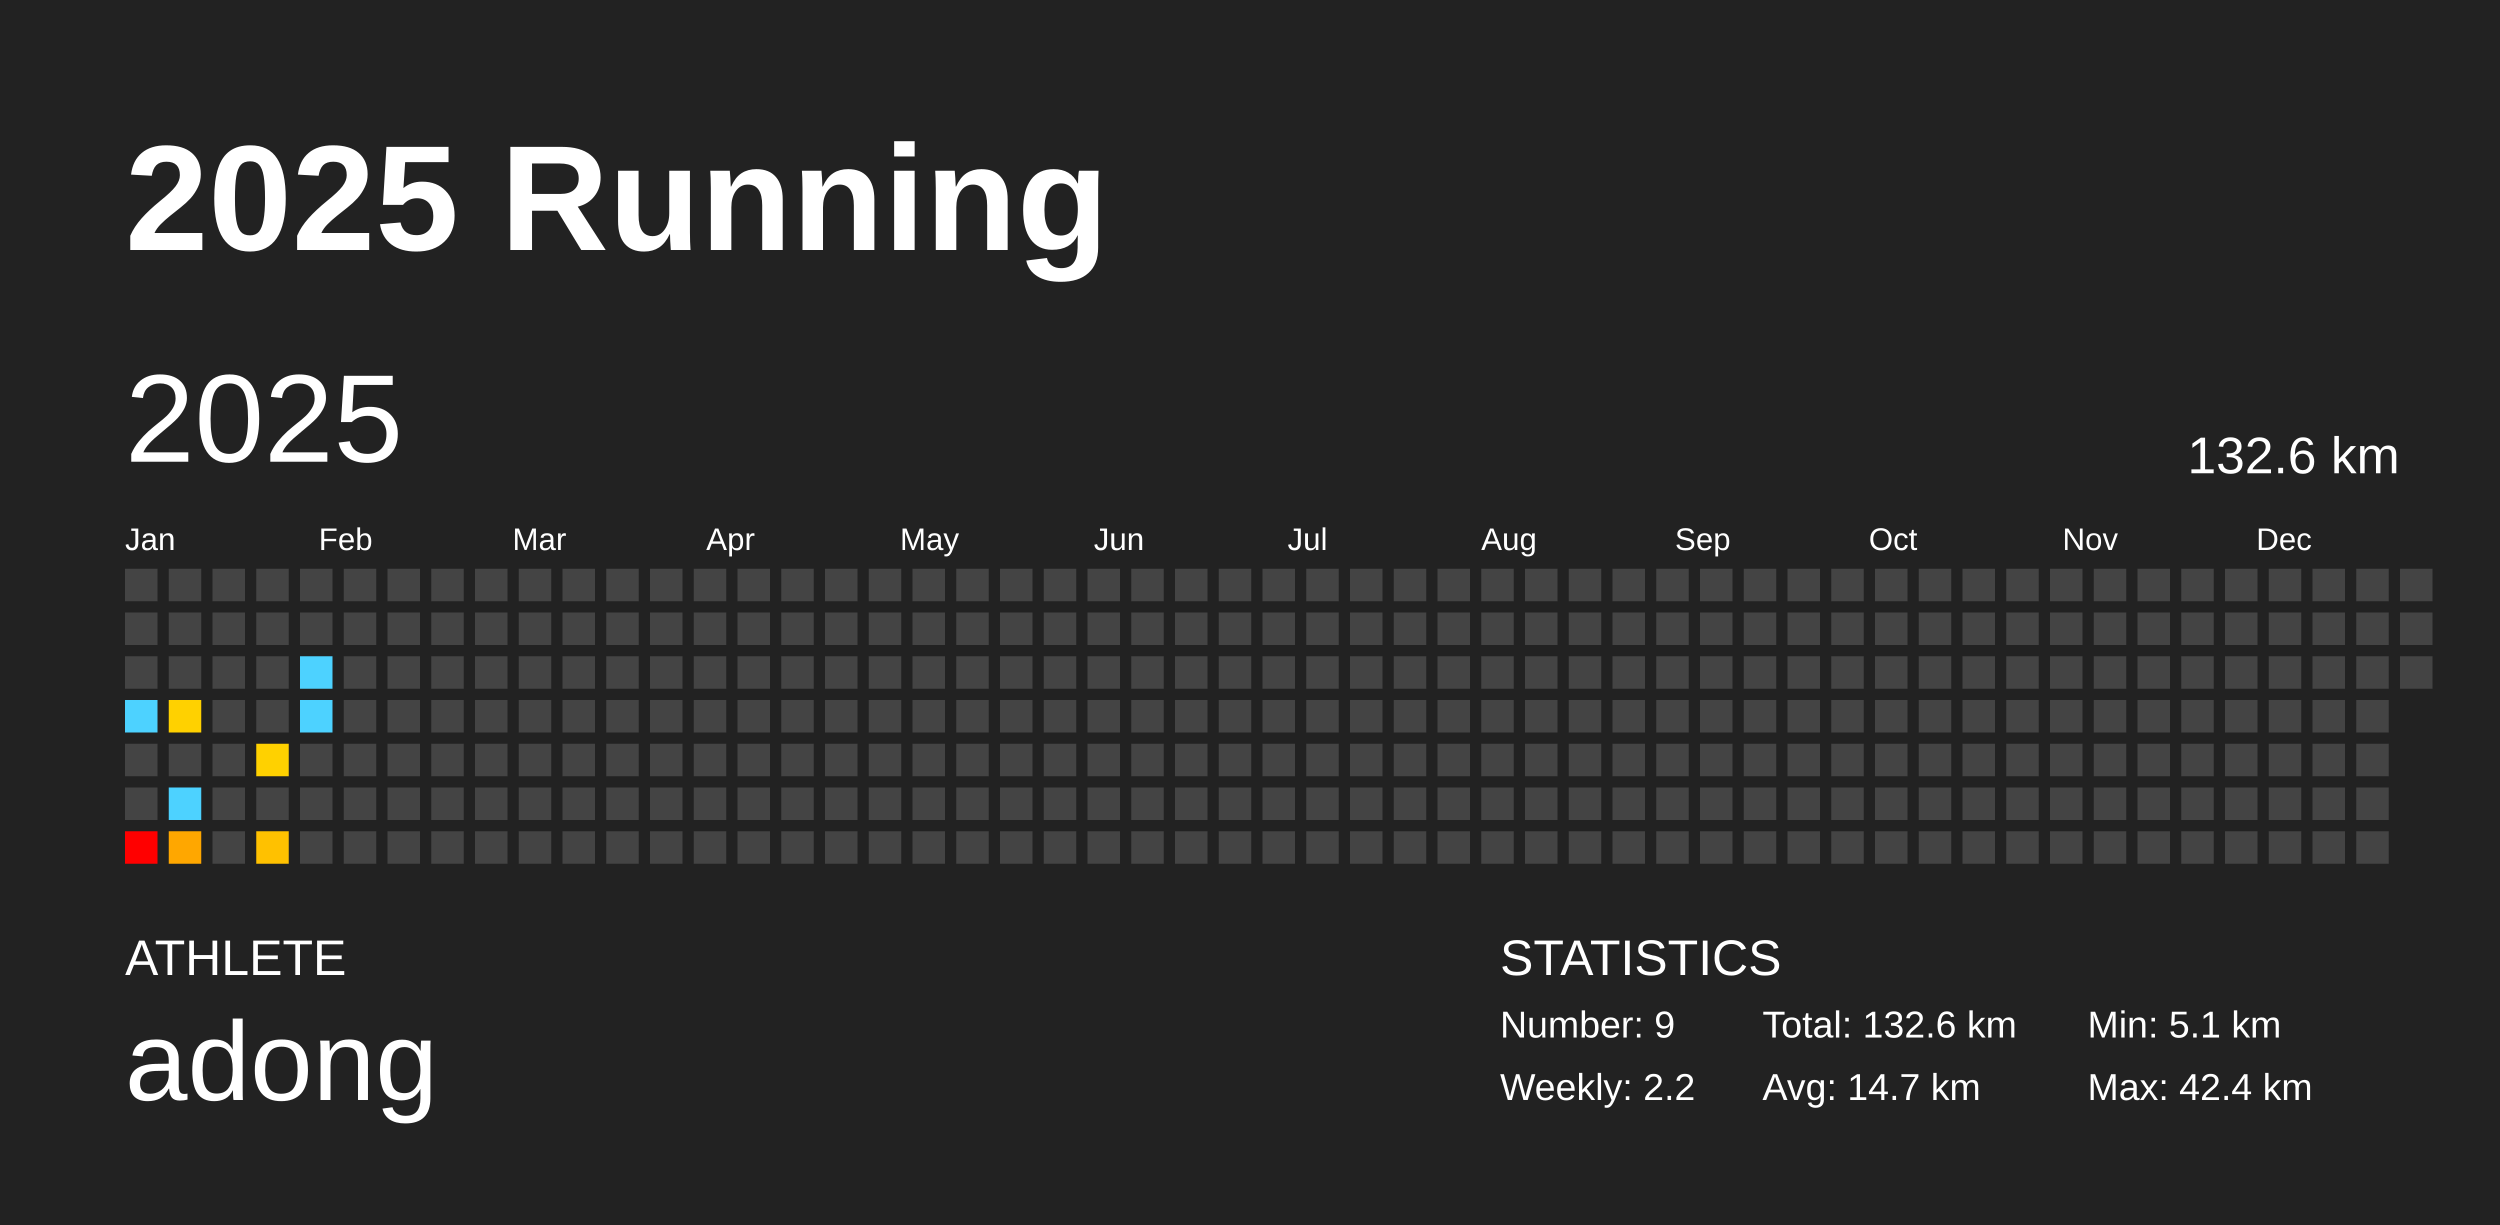
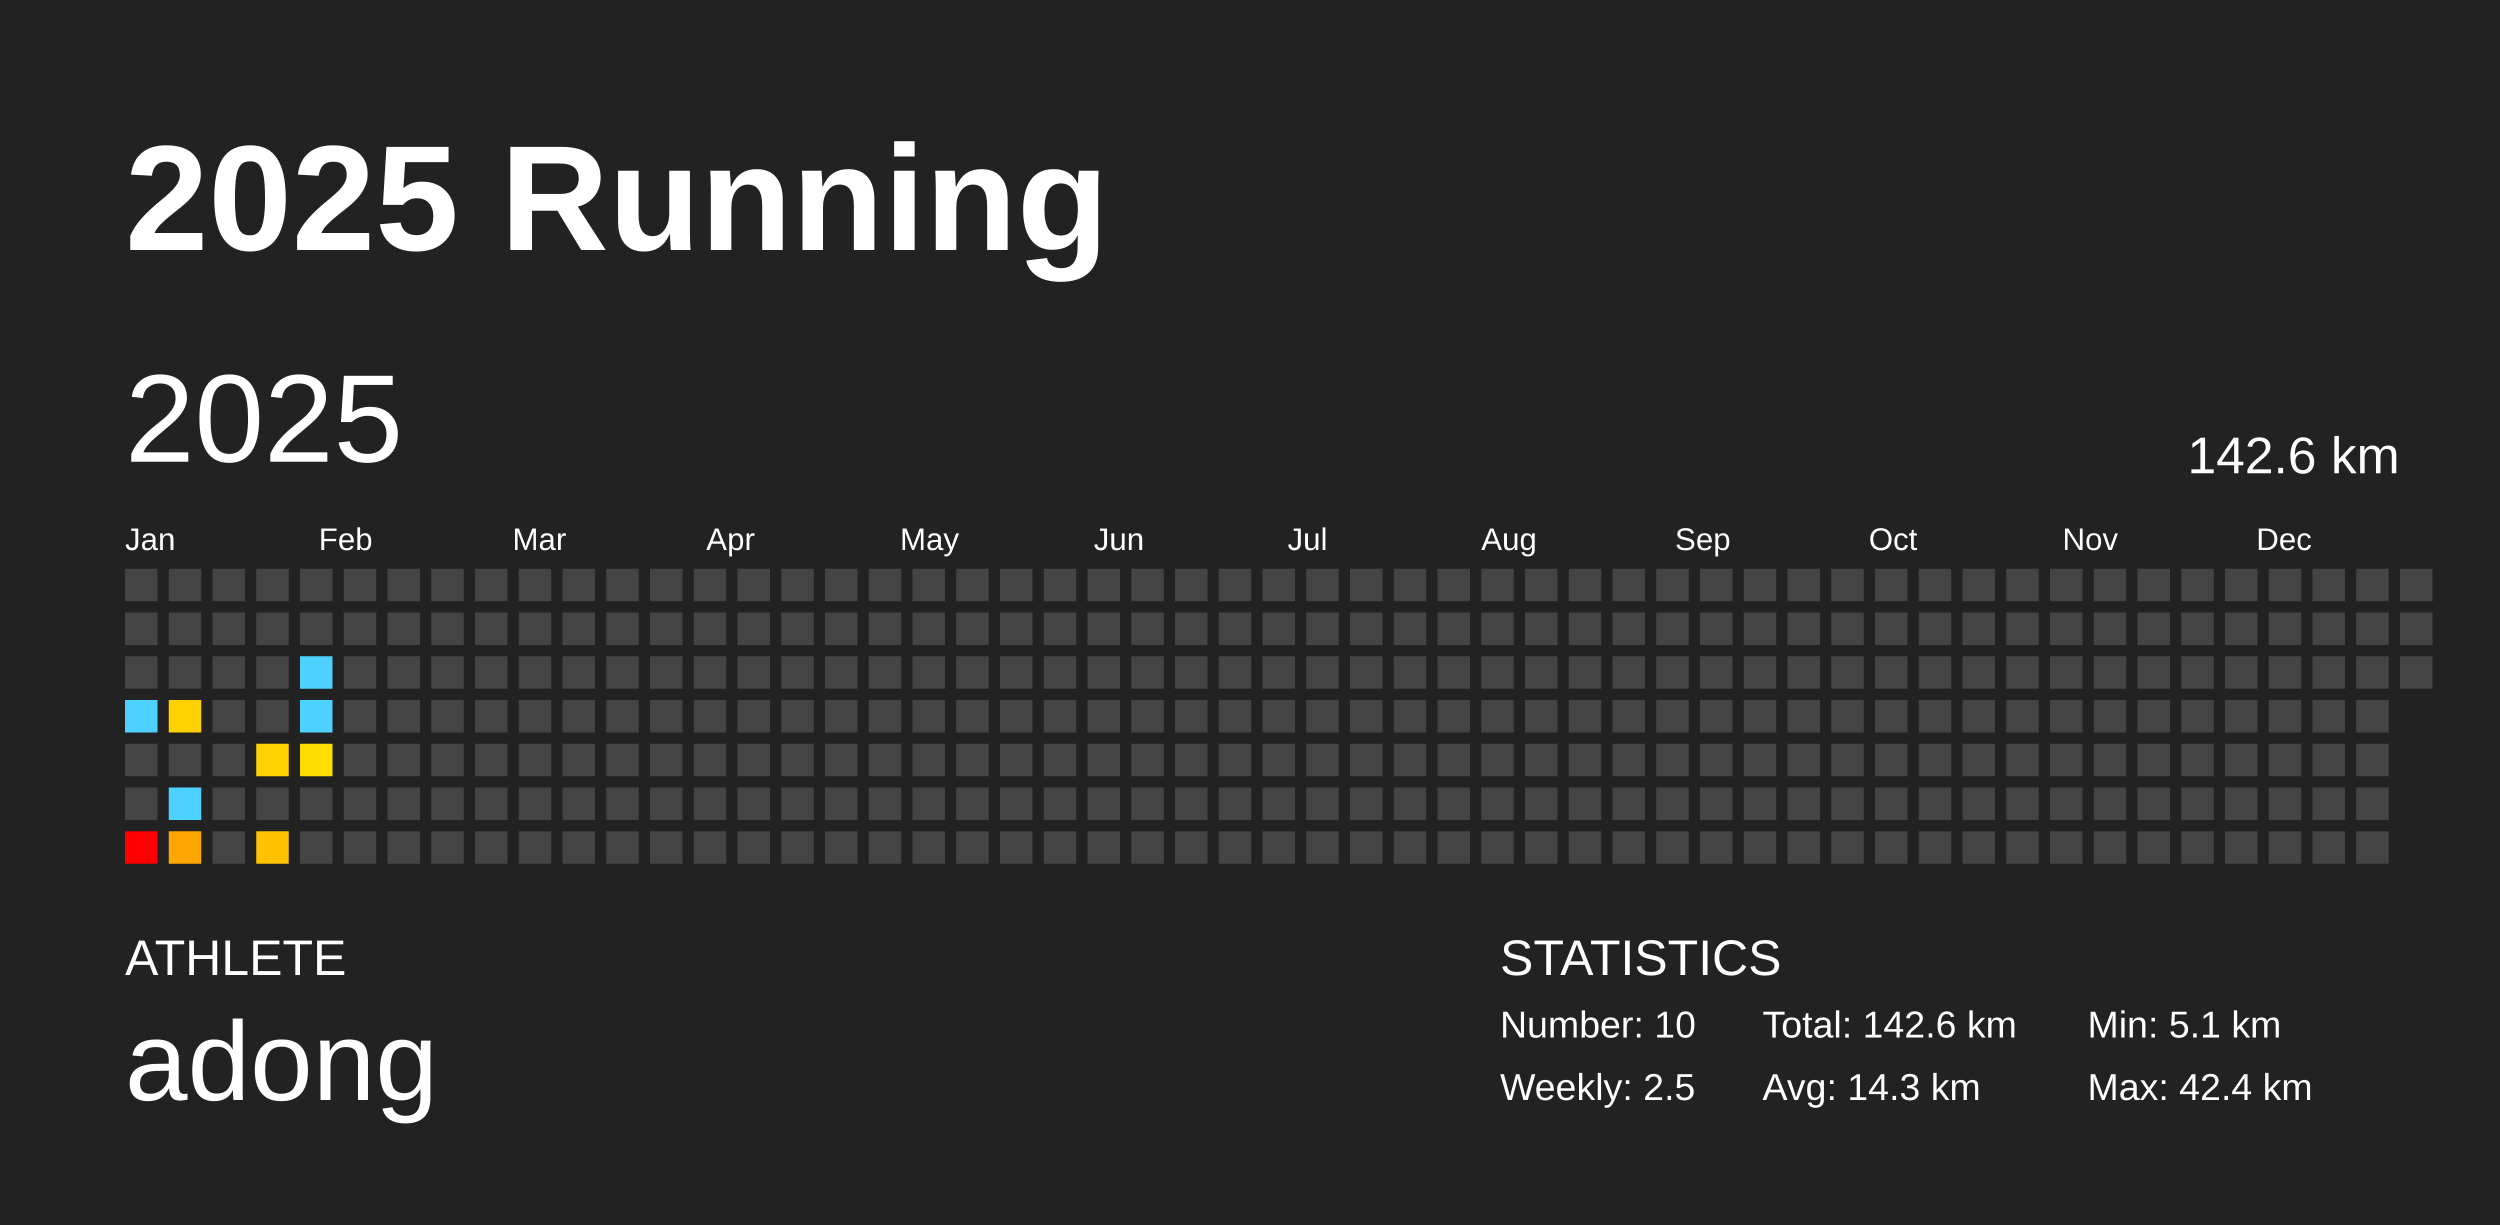
<svg xmlns="http://www.w3.org/2000/svg" baseProfile="full" height="98mm" version="1.1" viewBox="0,0,200,98" width="200mm">
  <defs />
  <rect fill="#222222" height="98" width="200" x="0" y="0" />
  <text fill="#FFFFFF" style="font-size:12px; font-family:Arial; font-weight:bold;" x="10" y="20">2025 Running</text>
  <text fill="#FFFFFF" style="font-size:4px; font-family:Arial" x="10" y="78">ATHLETE</text>
  <text fill="#FFFFFF" style="font-size:9px; font-family:Arial" x="10" y="88">adong</text>
  <text fill="#FFFFFF" style="font-size:4px; font-family:Arial" x="120" y="78">STATISTICS</text>
-   <text fill="#FFFFFF" style="font-size:3px; font-family:Arial" x="120" y="83">Number: 9</text>
-   <text fill="#FFFFFF" style="font-size:3px; font-family:Arial" x="120" y="88">Weekly: 2.2</text>
-   <text fill="#FFFFFF" style="font-size:3px; font-family:Arial" x="141" y="83">Total: 132.6 km</text>
-   <text fill="#FFFFFF" style="font-size:3px; font-family:Arial" x="141" y="88">Avg: 14.7 km</text>
+   <text fill="#FFFFFF" style="font-size:3px; font-family:Arial" x="120" y="83">Number: 10</text>
+   <text fill="#FFFFFF" style="font-size:3px; font-family:Arial" x="120" y="88">Weekly: 2.5</text>
+   <text fill="#FFFFFF" style="font-size:3px; font-family:Arial" x="141" y="83">Total: 142.6 km</text>
+   <text fill="#FFFFFF" style="font-size:3px; font-family:Arial" x="141" y="88">Avg: 14.3 km</text>
  <text fill="#FFFFFF" style="font-size:3px; font-family:Arial" x="167" y="83">Min: 5.1 km</text>
  <text fill="#FFFFFF" style="font-size:3px; font-family:Arial" x="167" y="88">Max: 42.4 km</text>
  <text dominant-baseline="hanging" fill="#FFFFFF" style="font-size:10.0px; font-family:Arial;" x="10" y="30">2025</text>
-   <text dominant-baseline="hanging" fill="#FFFFFF" style="font-size:4.125px; font-family:Arial;" x="175" y="35">132.6 km</text>
+   <text dominant-baseline="hanging" fill="#FFFFFF" style="font-size:4.125px; font-family:Arial;" x="175" y="35">142.6 km</text>
  <text fill="#FFFFFF" style="font-size:2.5px; font-family:Arial" x="10.0" y="44">Jan</text>
  <text fill="#FFFFFF" style="font-size:2.5px; font-family:Arial" x="25.5" y="44">Feb</text>
  <text fill="#FFFFFF" style="font-size:2.5px; font-family:Arial" x="41.0" y="44">Mar</text>
  <text fill="#FFFFFF" style="font-size:2.5px; font-family:Arial" x="56.5" y="44">Apr</text>
  <text fill="#FFFFFF" style="font-size:2.5px; font-family:Arial" x="72.0" y="44">May</text>
  <text fill="#FFFFFF" style="font-size:2.5px; font-family:Arial" x="87.5" y="44">Jun</text>
  <text fill="#FFFFFF" style="font-size:2.5px; font-family:Arial" x="103.0" y="44">Jul</text>
  <text fill="#FFFFFF" style="font-size:2.5px; font-family:Arial" x="118.5" y="44">Aug</text>
  <text fill="#FFFFFF" style="font-size:2.5px; font-family:Arial" x="134.0" y="44">Sep</text>
  <text fill="#FFFFFF" style="font-size:2.5px; font-family:Arial" x="149.5" y="44">Oct</text>
  <text fill="#FFFFFF" style="font-size:2.5px; font-family:Arial" x="165.0" y="44">Nov</text>
  <text fill="#FFFFFF" style="font-size:2.5px; font-family:Arial" x="180.5" y="44">Dec</text>
  <rect fill="#444444" height="2.6" width="2.6" x="10.0" y="45.5" />
  <rect fill="#444444" height="2.6" width="2.6" x="10.0" y="49.0" />
  <rect fill="#444444" height="2.6" width="2.6" x="10.0" y="52.5" />
  <rect fill="#4dd2ff" height="2.6" width="2.6" x="10.0" y="56.0" />
  <rect fill="#444444" height="2.6" width="2.6" x="10.0" y="59.5" />
  <rect fill="#444444" height="2.6" width="2.6" x="10.0" y="63.0" />
  <rect fill="red" height="2.6" width="2.6" x="10.0" y="66.5" />
  <rect fill="#444444" height="2.6" width="2.6" x="13.5" y="45.5" />
  <rect fill="#444444" height="2.6" width="2.6" x="13.5" y="49.0" />
  <rect fill="#444444" height="2.6" width="2.6" x="13.5" y="52.5" />
  <rect fill="#ffd100" height="2.6" width="2.6" x="13.5" y="56.0" />
  <rect fill="#444444" height="2.6" width="2.6" x="13.5" y="59.5" />
  <rect fill="#4dd2ff" height="2.6" width="2.6" x="13.5" y="63.0" />
  <rect fill="#ffa700" height="2.6" width="2.6" x="13.5" y="66.5" />
  <rect fill="#444444" height="2.6" width="2.6" x="17.0" y="45.5" />
  <rect fill="#444444" height="2.6" width="2.6" x="17.0" y="49.0" />
  <rect fill="#444444" height="2.6" width="2.6" x="17.0" y="52.5" />
  <rect fill="#444444" height="2.6" width="2.6" x="17.0" y="56.0" />
  <rect fill="#444444" height="2.6" width="2.6" x="17.0" y="59.5" />
  <rect fill="#444444" height="2.6" width="2.6" x="17.0" y="63.0" />
  <rect fill="#444444" height="2.6" width="2.6" x="17.0" y="66.5" />
  <rect fill="#444444" height="2.6" width="2.6" x="20.5" y="45.5" />
  <rect fill="#444444" height="2.6" width="2.6" x="20.5" y="49.0" />
  <rect fill="#444444" height="2.6" width="2.6" x="20.5" y="52.5" />
  <rect fill="#444444" height="2.6" width="2.6" x="20.5" y="56.0" />
  <rect fill="#ffd100" height="2.6" width="2.6" x="20.5" y="59.5" />
  <rect fill="#444444" height="2.6" width="2.6" x="20.5" y="63.0" />
  <rect fill="#ffc100" height="2.6" width="2.6" x="20.5" y="66.5" />
  <rect fill="#444444" height="2.6" width="2.6" x="24.0" y="45.5" />
  <rect fill="#444444" height="2.6" width="2.6" x="24.0" y="49.0" />
  <rect fill="#4dd2ff" height="2.6" width="2.6" x="24.0" y="52.5" />
  <rect fill="#4dd2ff" height="2.6" width="2.6" x="24.0" y="56.0" />
-   <rect fill="#444444" height="2.6" width="2.6" x="24.0" y="59.5" />
+   <rect fill="#ffdd00" height="2.6" width="2.6" x="24.0" y="59.5" />
  <rect fill="#444444" height="2.6" width="2.6" x="24.0" y="63.0" />
  <rect fill="#444444" height="2.6" width="2.6" x="24.0" y="66.5" />
  <rect fill="#444444" height="2.6" width="2.6" x="27.5" y="45.5" />
  <rect fill="#444444" height="2.6" width="2.6" x="27.5" y="49.0" />
  <rect fill="#444444" height="2.6" width="2.6" x="27.5" y="52.5" />
  <rect fill="#444444" height="2.6" width="2.6" x="27.5" y="56.0" />
  <rect fill="#444444" height="2.6" width="2.6" x="27.5" y="59.5" />
  <rect fill="#444444" height="2.6" width="2.6" x="27.5" y="63.0" />
  <rect fill="#444444" height="2.6" width="2.6" x="27.5" y="66.5" />
  <rect fill="#444444" height="2.6" width="2.6" x="31.0" y="45.5" />
  <rect fill="#444444" height="2.6" width="2.6" x="31.0" y="49.0" />
  <rect fill="#444444" height="2.6" width="2.6" x="31.0" y="52.5" />
  <rect fill="#444444" height="2.6" width="2.6" x="31.0" y="56.0" />
  <rect fill="#444444" height="2.6" width="2.6" x="31.0" y="59.5" />
  <rect fill="#444444" height="2.6" width="2.6" x="31.0" y="63.0" />
  <rect fill="#444444" height="2.6" width="2.6" x="31.0" y="66.5" />
  <rect fill="#444444" height="2.6" width="2.6" x="34.5" y="45.5" />
  <rect fill="#444444" height="2.6" width="2.6" x="34.5" y="49.0" />
  <rect fill="#444444" height="2.6" width="2.6" x="34.5" y="52.5" />
  <rect fill="#444444" height="2.6" width="2.6" x="34.5" y="56.0" />
  <rect fill="#444444" height="2.6" width="2.6" x="34.5" y="59.5" />
  <rect fill="#444444" height="2.6" width="2.6" x="34.5" y="63.0" />
  <rect fill="#444444" height="2.6" width="2.6" x="34.5" y="66.5" />
  <rect fill="#444444" height="2.6" width="2.6" x="38.0" y="45.5" />
  <rect fill="#444444" height="2.6" width="2.6" x="38.0" y="49.0" />
  <rect fill="#444444" height="2.6" width="2.6" x="38.0" y="52.5" />
  <rect fill="#444444" height="2.6" width="2.6" x="38.0" y="56.0" />
  <rect fill="#444444" height="2.6" width="2.6" x="38.0" y="59.5" />
  <rect fill="#444444" height="2.6" width="2.6" x="38.0" y="63.0" />
  <rect fill="#444444" height="2.6" width="2.6" x="38.0" y="66.5" />
  <rect fill="#444444" height="2.6" width="2.6" x="41.5" y="45.5" />
  <rect fill="#444444" height="2.6" width="2.6" x="41.5" y="49.0" />
  <rect fill="#444444" height="2.6" width="2.6" x="41.5" y="52.5" />
  <rect fill="#444444" height="2.6" width="2.6" x="41.5" y="56.0" />
  <rect fill="#444444" height="2.6" width="2.6" x="41.5" y="59.5" />
  <rect fill="#444444" height="2.6" width="2.6" x="41.5" y="63.0" />
  <rect fill="#444444" height="2.6" width="2.6" x="41.5" y="66.5" />
  <rect fill="#444444" height="2.6" width="2.6" x="45.0" y="45.5" />
  <rect fill="#444444" height="2.6" width="2.6" x="45.0" y="49.0" />
  <rect fill="#444444" height="2.6" width="2.6" x="45.0" y="52.5" />
  <rect fill="#444444" height="2.6" width="2.6" x="45.0" y="56.0" />
  <rect fill="#444444" height="2.6" width="2.6" x="45.0" y="59.5" />
  <rect fill="#444444" height="2.6" width="2.6" x="45.0" y="63.0" />
  <rect fill="#444444" height="2.6" width="2.6" x="45.0" y="66.5" />
  <rect fill="#444444" height="2.6" width="2.6" x="48.5" y="45.5" />
  <rect fill="#444444" height="2.6" width="2.6" x="48.5" y="49.0" />
  <rect fill="#444444" height="2.6" width="2.6" x="48.5" y="52.5" />
  <rect fill="#444444" height="2.6" width="2.6" x="48.5" y="56.0" />
  <rect fill="#444444" height="2.6" width="2.6" x="48.5" y="59.5" />
  <rect fill="#444444" height="2.6" width="2.6" x="48.5" y="63.0" />
  <rect fill="#444444" height="2.6" width="2.6" x="48.5" y="66.5" />
  <rect fill="#444444" height="2.6" width="2.6" x="52.0" y="45.5" />
  <rect fill="#444444" height="2.6" width="2.6" x="52.0" y="49.0" />
  <rect fill="#444444" height="2.6" width="2.6" x="52.0" y="52.5" />
  <rect fill="#444444" height="2.6" width="2.6" x="52.0" y="56.0" />
  <rect fill="#444444" height="2.6" width="2.6" x="52.0" y="59.5" />
  <rect fill="#444444" height="2.6" width="2.6" x="52.0" y="63.0" />
  <rect fill="#444444" height="2.6" width="2.6" x="52.0" y="66.5" />
  <rect fill="#444444" height="2.6" width="2.6" x="55.5" y="45.5" />
  <rect fill="#444444" height="2.6" width="2.6" x="55.5" y="49.0" />
  <rect fill="#444444" height="2.6" width="2.6" x="55.5" y="52.5" />
  <rect fill="#444444" height="2.6" width="2.6" x="55.5" y="56.0" />
  <rect fill="#444444" height="2.6" width="2.6" x="55.5" y="59.5" />
  <rect fill="#444444" height="2.6" width="2.6" x="55.5" y="63.0" />
  <rect fill="#444444" height="2.6" width="2.6" x="55.5" y="66.5" />
  <rect fill="#444444" height="2.6" width="2.6" x="59.0" y="45.5" />
  <rect fill="#444444" height="2.6" width="2.6" x="59.0" y="49.0" />
  <rect fill="#444444" height="2.6" width="2.6" x="59.0" y="52.5" />
  <rect fill="#444444" height="2.6" width="2.6" x="59.0" y="56.0" />
  <rect fill="#444444" height="2.6" width="2.6" x="59.0" y="59.5" />
  <rect fill="#444444" height="2.6" width="2.6" x="59.0" y="63.0" />
  <rect fill="#444444" height="2.6" width="2.6" x="59.0" y="66.5" />
  <rect fill="#444444" height="2.6" width="2.6" x="62.5" y="45.5" />
  <rect fill="#444444" height="2.6" width="2.6" x="62.5" y="49.0" />
  <rect fill="#444444" height="2.6" width="2.6" x="62.5" y="52.5" />
  <rect fill="#444444" height="2.6" width="2.6" x="62.5" y="56.0" />
  <rect fill="#444444" height="2.6" width="2.6" x="62.5" y="59.5" />
  <rect fill="#444444" height="2.6" width="2.6" x="62.5" y="63.0" />
  <rect fill="#444444" height="2.6" width="2.6" x="62.5" y="66.5" />
  <rect fill="#444444" height="2.6" width="2.6" x="66.0" y="45.5" />
  <rect fill="#444444" height="2.6" width="2.6" x="66.0" y="49.0" />
  <rect fill="#444444" height="2.6" width="2.6" x="66.0" y="52.5" />
  <rect fill="#444444" height="2.6" width="2.6" x="66.0" y="56.0" />
  <rect fill="#444444" height="2.6" width="2.6" x="66.0" y="59.5" />
  <rect fill="#444444" height="2.6" width="2.6" x="66.0" y="63.0" />
  <rect fill="#444444" height="2.6" width="2.6" x="66.0" y="66.5" />
  <rect fill="#444444" height="2.6" width="2.6" x="69.5" y="45.5" />
  <rect fill="#444444" height="2.6" width="2.6" x="69.5" y="49.0" />
  <rect fill="#444444" height="2.6" width="2.6" x="69.5" y="52.5" />
  <rect fill="#444444" height="2.6" width="2.6" x="69.5" y="56.0" />
  <rect fill="#444444" height="2.6" width="2.6" x="69.5" y="59.5" />
  <rect fill="#444444" height="2.6" width="2.6" x="69.5" y="63.0" />
  <rect fill="#444444" height="2.6" width="2.6" x="69.5" y="66.5" />
  <rect fill="#444444" height="2.6" width="2.6" x="73.0" y="45.5" />
  <rect fill="#444444" height="2.6" width="2.6" x="73.0" y="49.0" />
  <rect fill="#444444" height="2.6" width="2.6" x="73.0" y="52.5" />
  <rect fill="#444444" height="2.6" width="2.6" x="73.0" y="56.0" />
  <rect fill="#444444" height="2.6" width="2.6" x="73.0" y="59.5" />
  <rect fill="#444444" height="2.6" width="2.6" x="73.0" y="63.0" />
  <rect fill="#444444" height="2.6" width="2.6" x="73.0" y="66.5" />
  <rect fill="#444444" height="2.6" width="2.6" x="76.5" y="45.5" />
  <rect fill="#444444" height="2.6" width="2.6" x="76.5" y="49.0" />
  <rect fill="#444444" height="2.6" width="2.6" x="76.5" y="52.5" />
  <rect fill="#444444" height="2.6" width="2.6" x="76.5" y="56.0" />
  <rect fill="#444444" height="2.6" width="2.6" x="76.5" y="59.5" />
  <rect fill="#444444" height="2.6" width="2.6" x="76.5" y="63.0" />
  <rect fill="#444444" height="2.6" width="2.6" x="76.5" y="66.5" />
  <rect fill="#444444" height="2.6" width="2.6" x="80.0" y="45.5" />
  <rect fill="#444444" height="2.6" width="2.6" x="80.0" y="49.0" />
  <rect fill="#444444" height="2.6" width="2.6" x="80.0" y="52.5" />
  <rect fill="#444444" height="2.6" width="2.6" x="80.0" y="56.0" />
  <rect fill="#444444" height="2.6" width="2.6" x="80.0" y="59.5" />
  <rect fill="#444444" height="2.6" width="2.6" x="80.0" y="63.0" />
  <rect fill="#444444" height="2.6" width="2.6" x="80.0" y="66.5" />
  <rect fill="#444444" height="2.6" width="2.6" x="83.5" y="45.5" />
  <rect fill="#444444" height="2.6" width="2.6" x="83.5" y="49.0" />
  <rect fill="#444444" height="2.6" width="2.6" x="83.5" y="52.5" />
  <rect fill="#444444" height="2.6" width="2.6" x="83.5" y="56.0" />
  <rect fill="#444444" height="2.6" width="2.6" x="83.5" y="59.5" />
  <rect fill="#444444" height="2.6" width="2.6" x="83.5" y="63.0" />
  <rect fill="#444444" height="2.6" width="2.6" x="83.5" y="66.5" />
  <rect fill="#444444" height="2.6" width="2.6" x="87.0" y="45.5" />
  <rect fill="#444444" height="2.6" width="2.6" x="87.0" y="49.0" />
  <rect fill="#444444" height="2.6" width="2.6" x="87.0" y="52.5" />
  <rect fill="#444444" height="2.6" width="2.6" x="87.0" y="56.0" />
  <rect fill="#444444" height="2.6" width="2.6" x="87.0" y="59.5" />
  <rect fill="#444444" height="2.6" width="2.6" x="87.0" y="63.0" />
  <rect fill="#444444" height="2.6" width="2.6" x="87.0" y="66.5" />
  <rect fill="#444444" height="2.6" width="2.6" x="90.5" y="45.5" />
  <rect fill="#444444" height="2.6" width="2.6" x="90.5" y="49.0" />
  <rect fill="#444444" height="2.6" width="2.6" x="90.5" y="52.5" />
  <rect fill="#444444" height="2.6" width="2.6" x="90.5" y="56.0" />
  <rect fill="#444444" height="2.6" width="2.6" x="90.5" y="59.5" />
  <rect fill="#444444" height="2.6" width="2.6" x="90.5" y="63.0" />
  <rect fill="#444444" height="2.6" width="2.6" x="90.5" y="66.5" />
  <rect fill="#444444" height="2.6" width="2.6" x="94.0" y="45.5" />
  <rect fill="#444444" height="2.6" width="2.6" x="94.0" y="49.0" />
  <rect fill="#444444" height="2.6" width="2.6" x="94.0" y="52.5" />
  <rect fill="#444444" height="2.6" width="2.6" x="94.0" y="56.0" />
  <rect fill="#444444" height="2.6" width="2.6" x="94.0" y="59.5" />
  <rect fill="#444444" height="2.6" width="2.6" x="94.0" y="63.0" />
  <rect fill="#444444" height="2.6" width="2.6" x="94.0" y="66.5" />
  <rect fill="#444444" height="2.6" width="2.6" x="97.5" y="45.5" />
  <rect fill="#444444" height="2.6" width="2.6" x="97.5" y="49.0" />
  <rect fill="#444444" height="2.6" width="2.6" x="97.5" y="52.5" />
  <rect fill="#444444" height="2.6" width="2.6" x="97.5" y="56.0" />
  <rect fill="#444444" height="2.6" width="2.6" x="97.5" y="59.5" />
  <rect fill="#444444" height="2.6" width="2.6" x="97.5" y="63.0" />
  <rect fill="#444444" height="2.6" width="2.6" x="97.5" y="66.5" />
  <rect fill="#444444" height="2.6" width="2.6" x="101.0" y="45.5" />
  <rect fill="#444444" height="2.6" width="2.6" x="101.0" y="49.0" />
  <rect fill="#444444" height="2.6" width="2.6" x="101.0" y="52.5" />
  <rect fill="#444444" height="2.6" width="2.6" x="101.0" y="56.0" />
  <rect fill="#444444" height="2.6" width="2.6" x="101.0" y="59.5" />
  <rect fill="#444444" height="2.6" width="2.6" x="101.0" y="63.0" />
  <rect fill="#444444" height="2.6" width="2.6" x="101.0" y="66.5" />
  <rect fill="#444444" height="2.6" width="2.6" x="104.5" y="45.5" />
  <rect fill="#444444" height="2.6" width="2.6" x="104.5" y="49.0" />
  <rect fill="#444444" height="2.6" width="2.6" x="104.5" y="52.5" />
  <rect fill="#444444" height="2.6" width="2.6" x="104.5" y="56.0" />
  <rect fill="#444444" height="2.6" width="2.6" x="104.5" y="59.5" />
  <rect fill="#444444" height="2.6" width="2.6" x="104.5" y="63.0" />
  <rect fill="#444444" height="2.6" width="2.6" x="104.5" y="66.5" />
  <rect fill="#444444" height="2.6" width="2.6" x="108.0" y="45.5" />
  <rect fill="#444444" height="2.6" width="2.6" x="108.0" y="49.0" />
  <rect fill="#444444" height="2.6" width="2.6" x="108.0" y="52.5" />
  <rect fill="#444444" height="2.6" width="2.6" x="108.0" y="56.0" />
  <rect fill="#444444" height="2.6" width="2.6" x="108.0" y="59.5" />
  <rect fill="#444444" height="2.6" width="2.6" x="108.0" y="63.0" />
  <rect fill="#444444" height="2.6" width="2.6" x="108.0" y="66.5" />
  <rect fill="#444444" height="2.6" width="2.6" x="111.5" y="45.5" />
  <rect fill="#444444" height="2.6" width="2.6" x="111.5" y="49.0" />
  <rect fill="#444444" height="2.6" width="2.6" x="111.5" y="52.5" />
  <rect fill="#444444" height="2.6" width="2.6" x="111.5" y="56.0" />
  <rect fill="#444444" height="2.6" width="2.6" x="111.5" y="59.5" />
  <rect fill="#444444" height="2.6" width="2.6" x="111.5" y="63.0" />
  <rect fill="#444444" height="2.6" width="2.6" x="111.5" y="66.5" />
  <rect fill="#444444" height="2.6" width="2.6" x="115.0" y="45.5" />
  <rect fill="#444444" height="2.6" width="2.6" x="115.0" y="49.0" />
  <rect fill="#444444" height="2.6" width="2.6" x="115.0" y="52.5" />
  <rect fill="#444444" height="2.6" width="2.6" x="115.0" y="56.0" />
  <rect fill="#444444" height="2.6" width="2.6" x="115.0" y="59.5" />
  <rect fill="#444444" height="2.6" width="2.6" x="115.0" y="63.0" />
  <rect fill="#444444" height="2.6" width="2.6" x="115.0" y="66.5" />
  <rect fill="#444444" height="2.6" width="2.6" x="118.5" y="45.5" />
  <rect fill="#444444" height="2.6" width="2.6" x="118.5" y="49.0" />
  <rect fill="#444444" height="2.6" width="2.6" x="118.5" y="52.5" />
  <rect fill="#444444" height="2.6" width="2.6" x="118.5" y="56.0" />
  <rect fill="#444444" height="2.6" width="2.6" x="118.5" y="59.5" />
  <rect fill="#444444" height="2.6" width="2.6" x="118.5" y="63.0" />
  <rect fill="#444444" height="2.6" width="2.6" x="118.5" y="66.5" />
  <rect fill="#444444" height="2.6" width="2.6" x="122.0" y="45.5" />
  <rect fill="#444444" height="2.6" width="2.6" x="122.0" y="49.0" />
  <rect fill="#444444" height="2.6" width="2.6" x="122.0" y="52.5" />
  <rect fill="#444444" height="2.6" width="2.6" x="122.0" y="56.0" />
  <rect fill="#444444" height="2.6" width="2.6" x="122.0" y="59.5" />
  <rect fill="#444444" height="2.6" width="2.6" x="122.0" y="63.0" />
  <rect fill="#444444" height="2.6" width="2.6" x="122.0" y="66.5" />
  <rect fill="#444444" height="2.6" width="2.6" x="125.5" y="45.5" />
  <rect fill="#444444" height="2.6" width="2.6" x="125.5" y="49.0" />
  <rect fill="#444444" height="2.6" width="2.6" x="125.5" y="52.5" />
  <rect fill="#444444" height="2.6" width="2.6" x="125.5" y="56.0" />
  <rect fill="#444444" height="2.6" width="2.6" x="125.5" y="59.5" />
  <rect fill="#444444" height="2.6" width="2.6" x="125.5" y="63.0" />
  <rect fill="#444444" height="2.6" width="2.6" x="125.5" y="66.5" />
  <rect fill="#444444" height="2.6" width="2.6" x="129.0" y="45.5" />
  <rect fill="#444444" height="2.6" width="2.6" x="129.0" y="49.0" />
  <rect fill="#444444" height="2.6" width="2.6" x="129.0" y="52.5" />
  <rect fill="#444444" height="2.6" width="2.6" x="129.0" y="56.0" />
  <rect fill="#444444" height="2.6" width="2.6" x="129.0" y="59.5" />
  <rect fill="#444444" height="2.6" width="2.6" x="129.0" y="63.0" />
  <rect fill="#444444" height="2.6" width="2.6" x="129.0" y="66.5" />
  <rect fill="#444444" height="2.6" width="2.6" x="132.5" y="45.5" />
  <rect fill="#444444" height="2.6" width="2.6" x="132.5" y="49.0" />
  <rect fill="#444444" height="2.6" width="2.6" x="132.5" y="52.5" />
  <rect fill="#444444" height="2.6" width="2.6" x="132.5" y="56.0" />
  <rect fill="#444444" height="2.6" width="2.6" x="132.5" y="59.5" />
  <rect fill="#444444" height="2.6" width="2.6" x="132.5" y="63.0" />
  <rect fill="#444444" height="2.6" width="2.6" x="132.5" y="66.5" />
  <rect fill="#444444" height="2.6" width="2.6" x="136.0" y="45.5" />
  <rect fill="#444444" height="2.6" width="2.6" x="136.0" y="49.0" />
  <rect fill="#444444" height="2.6" width="2.6" x="136.0" y="52.5" />
  <rect fill="#444444" height="2.6" width="2.6" x="136.0" y="56.0" />
  <rect fill="#444444" height="2.6" width="2.6" x="136.0" y="59.5" />
  <rect fill="#444444" height="2.6" width="2.6" x="136.0" y="63.0" />
  <rect fill="#444444" height="2.6" width="2.6" x="136.0" y="66.5" />
  <rect fill="#444444" height="2.6" width="2.6" x="139.5" y="45.5" />
  <rect fill="#444444" height="2.6" width="2.6" x="139.5" y="49.0" />
  <rect fill="#444444" height="2.6" width="2.6" x="139.5" y="52.5" />
  <rect fill="#444444" height="2.6" width="2.6" x="139.5" y="56.0" />
  <rect fill="#444444" height="2.6" width="2.6" x="139.5" y="59.5" />
  <rect fill="#444444" height="2.6" width="2.6" x="139.5" y="63.0" />
  <rect fill="#444444" height="2.6" width="2.6" x="139.5" y="66.5" />
  <rect fill="#444444" height="2.6" width="2.6" x="143.0" y="45.5" />
  <rect fill="#444444" height="2.6" width="2.6" x="143.0" y="49.0" />
  <rect fill="#444444" height="2.6" width="2.6" x="143.0" y="52.5" />
  <rect fill="#444444" height="2.6" width="2.6" x="143.0" y="56.0" />
  <rect fill="#444444" height="2.6" width="2.6" x="143.0" y="59.5" />
  <rect fill="#444444" height="2.6" width="2.6" x="143.0" y="63.0" />
  <rect fill="#444444" height="2.6" width="2.6" x="143.0" y="66.5" />
  <rect fill="#444444" height="2.6" width="2.6" x="146.5" y="45.5" />
  <rect fill="#444444" height="2.6" width="2.6" x="146.5" y="49.0" />
  <rect fill="#444444" height="2.6" width="2.6" x="146.5" y="52.5" />
  <rect fill="#444444" height="2.6" width="2.6" x="146.5" y="56.0" />
  <rect fill="#444444" height="2.6" width="2.6" x="146.5" y="59.5" />
  <rect fill="#444444" height="2.6" width="2.6" x="146.5" y="63.0" />
  <rect fill="#444444" height="2.6" width="2.6" x="146.5" y="66.5" />
  <rect fill="#444444" height="2.6" width="2.6" x="150.0" y="45.5" />
  <rect fill="#444444" height="2.6" width="2.6" x="150.0" y="49.0" />
  <rect fill="#444444" height="2.6" width="2.6" x="150.0" y="52.5" />
  <rect fill="#444444" height="2.6" width="2.6" x="150.0" y="56.0" />
  <rect fill="#444444" height="2.6" width="2.6" x="150.0" y="59.5" />
  <rect fill="#444444" height="2.6" width="2.6" x="150.0" y="63.0" />
  <rect fill="#444444" height="2.6" width="2.6" x="150.0" y="66.5" />
  <rect fill="#444444" height="2.6" width="2.6" x="153.5" y="45.5" />
  <rect fill="#444444" height="2.6" width="2.6" x="153.5" y="49.0" />
  <rect fill="#444444" height="2.6" width="2.6" x="153.5" y="52.5" />
  <rect fill="#444444" height="2.6" width="2.6" x="153.5" y="56.0" />
  <rect fill="#444444" height="2.6" width="2.6" x="153.5" y="59.5" />
  <rect fill="#444444" height="2.6" width="2.6" x="153.5" y="63.0" />
  <rect fill="#444444" height="2.6" width="2.6" x="153.5" y="66.5" />
  <rect fill="#444444" height="2.6" width="2.6" x="157.0" y="45.5" />
  <rect fill="#444444" height="2.6" width="2.6" x="157.0" y="49.0" />
  <rect fill="#444444" height="2.6" width="2.6" x="157.0" y="52.5" />
  <rect fill="#444444" height="2.6" width="2.6" x="157.0" y="56.0" />
  <rect fill="#444444" height="2.6" width="2.6" x="157.0" y="59.5" />
  <rect fill="#444444" height="2.6" width="2.6" x="157.0" y="63.0" />
  <rect fill="#444444" height="2.6" width="2.6" x="157.0" y="66.5" />
  <rect fill="#444444" height="2.6" width="2.6" x="160.5" y="45.5" />
  <rect fill="#444444" height="2.6" width="2.6" x="160.5" y="49.0" />
  <rect fill="#444444" height="2.6" width="2.6" x="160.5" y="52.5" />
  <rect fill="#444444" height="2.6" width="2.6" x="160.5" y="56.0" />
  <rect fill="#444444" height="2.6" width="2.6" x="160.5" y="59.5" />
  <rect fill="#444444" height="2.6" width="2.6" x="160.5" y="63.0" />
  <rect fill="#444444" height="2.6" width="2.6" x="160.5" y="66.5" />
  <rect fill="#444444" height="2.6" width="2.6" x="164.0" y="45.5" />
  <rect fill="#444444" height="2.6" width="2.6" x="164.0" y="49.0" />
  <rect fill="#444444" height="2.6" width="2.6" x="164.0" y="52.5" />
  <rect fill="#444444" height="2.6" width="2.6" x="164.0" y="56.0" />
  <rect fill="#444444" height="2.6" width="2.6" x="164.0" y="59.5" />
  <rect fill="#444444" height="2.6" width="2.6" x="164.0" y="63.0" />
  <rect fill="#444444" height="2.6" width="2.6" x="164.0" y="66.5" />
  <rect fill="#444444" height="2.6" width="2.6" x="167.5" y="45.5" />
  <rect fill="#444444" height="2.6" width="2.6" x="167.5" y="49.0" />
  <rect fill="#444444" height="2.6" width="2.6" x="167.5" y="52.5" />
  <rect fill="#444444" height="2.6" width="2.6" x="167.5" y="56.0" />
  <rect fill="#444444" height="2.6" width="2.6" x="167.5" y="59.5" />
  <rect fill="#444444" height="2.6" width="2.6" x="167.5" y="63.0" />
  <rect fill="#444444" height="2.6" width="2.6" x="167.5" y="66.5" />
  <rect fill="#444444" height="2.6" width="2.6" x="171.0" y="45.5" />
  <rect fill="#444444" height="2.6" width="2.6" x="171.0" y="49.0" />
  <rect fill="#444444" height="2.6" width="2.6" x="171.0" y="52.5" />
  <rect fill="#444444" height="2.6" width="2.6" x="171.0" y="56.0" />
  <rect fill="#444444" height="2.6" width="2.6" x="171.0" y="59.5" />
  <rect fill="#444444" height="2.6" width="2.6" x="171.0" y="63.0" />
  <rect fill="#444444" height="2.6" width="2.6" x="171.0" y="66.5" />
  <rect fill="#444444" height="2.6" width="2.6" x="174.5" y="45.5" />
  <rect fill="#444444" height="2.6" width="2.6" x="174.5" y="49.0" />
  <rect fill="#444444" height="2.6" width="2.6" x="174.5" y="52.5" />
  <rect fill="#444444" height="2.6" width="2.6" x="174.5" y="56.0" />
  <rect fill="#444444" height="2.6" width="2.6" x="174.5" y="59.5" />
  <rect fill="#444444" height="2.6" width="2.6" x="174.5" y="63.0" />
  <rect fill="#444444" height="2.6" width="2.6" x="174.5" y="66.5" />
  <rect fill="#444444" height="2.6" width="2.6" x="178.0" y="45.5" />
  <rect fill="#444444" height="2.6" width="2.6" x="178.0" y="49.0" />
  <rect fill="#444444" height="2.6" width="2.6" x="178.0" y="52.5" />
  <rect fill="#444444" height="2.6" width="2.6" x="178.0" y="56.0" />
  <rect fill="#444444" height="2.6" width="2.6" x="178.0" y="59.5" />
  <rect fill="#444444" height="2.6" width="2.6" x="178.0" y="63.0" />
  <rect fill="#444444" height="2.6" width="2.6" x="178.0" y="66.5" />
  <rect fill="#444444" height="2.6" width="2.6" x="181.5" y="45.5" />
  <rect fill="#444444" height="2.6" width="2.6" x="181.5" y="49.0" />
  <rect fill="#444444" height="2.6" width="2.6" x="181.5" y="52.5" />
  <rect fill="#444444" height="2.6" width="2.6" x="181.5" y="56.0" />
  <rect fill="#444444" height="2.6" width="2.6" x="181.5" y="59.5" />
  <rect fill="#444444" height="2.6" width="2.6" x="181.5" y="63.0" />
  <rect fill="#444444" height="2.6" width="2.6" x="181.5" y="66.5" />
  <rect fill="#444444" height="2.6" width="2.6" x="185.0" y="45.5" />
  <rect fill="#444444" height="2.6" width="2.6" x="185.0" y="49.0" />
  <rect fill="#444444" height="2.6" width="2.6" x="185.0" y="52.5" />
  <rect fill="#444444" height="2.6" width="2.6" x="185.0" y="56.0" />
  <rect fill="#444444" height="2.6" width="2.6" x="185.0" y="59.5" />
  <rect fill="#444444" height="2.6" width="2.6" x="185.0" y="63.0" />
  <rect fill="#444444" height="2.6" width="2.6" x="185.0" y="66.5" />
  <rect fill="#444444" height="2.6" width="2.6" x="188.5" y="45.5" />
  <rect fill="#444444" height="2.6" width="2.6" x="188.5" y="49.0" />
  <rect fill="#444444" height="2.6" width="2.6" x="188.5" y="52.5" />
  <rect fill="#444444" height="2.6" width="2.6" x="188.5" y="56.0" />
  <rect fill="#444444" height="2.6" width="2.6" x="188.5" y="59.5" />
  <rect fill="#444444" height="2.6" width="2.6" x="188.5" y="63.0" />
  <rect fill="#444444" height="2.6" width="2.6" x="188.5" y="66.5" />
  <rect fill="#444444" height="2.6" width="2.6" x="192.0" y="45.5" />
  <rect fill="#444444" height="2.6" width="2.6" x="192.0" y="49.0" />
  <rect fill="#444444" height="2.6" width="2.6" x="192.0" y="52.5" />
</svg>
